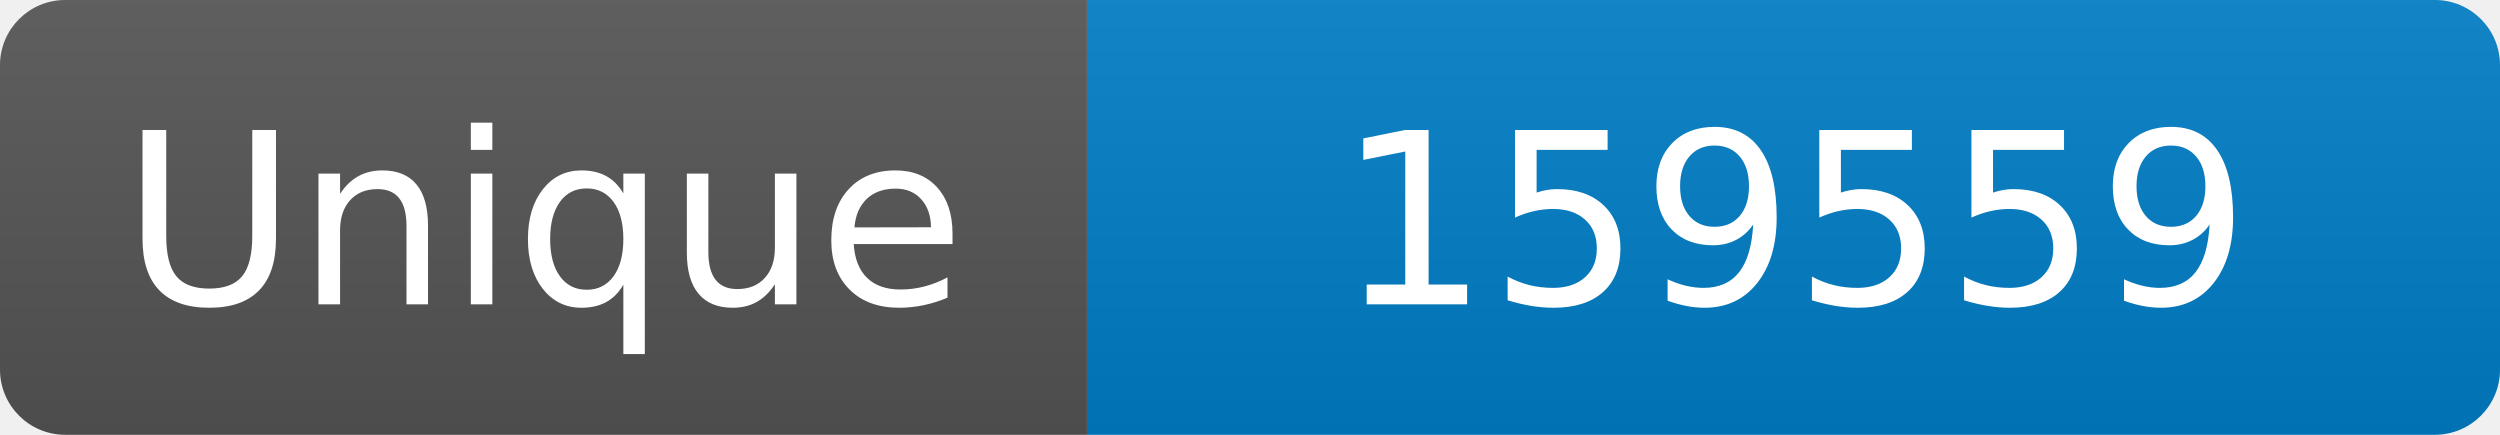
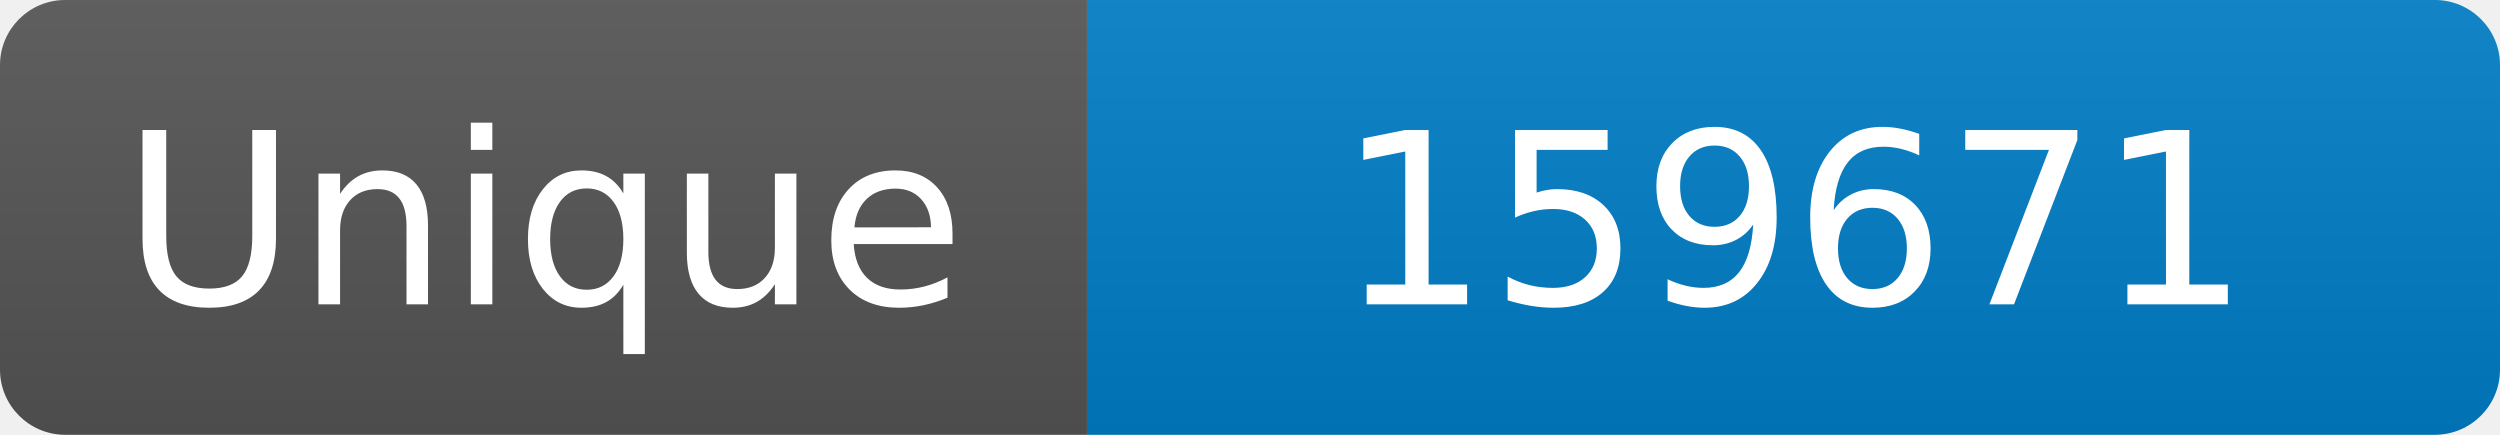
<svg xmlns="http://www.w3.org/2000/svg" width="115" height="20" role="img" aria-label="Maintained?: yes">
  <linearGradient id="s" x2="0" y2="100%">
    <stop offset="0" stop-color="#bbb" stop-opacity=".1" />
    <stop offset="1" stop-opacity=".1" />
  </linearGradient>
  <clipPath id="r">
    <rect width="115" height="20" rx="3" fill="#fff" />
  </clipPath>
  <g clip-path="url(#r)">
    <rect width="50" height="20" fill="#555" />
    <rect x="50" width="160" height="20" fill="#007ec6" />
    <rect width="115" height="20" fill="url(#s)" />
  </g>
  <g fill="#fff" text-anchor="middle" font-family="Verdana,Geneva,DejaVu Sans,sans-serif" font-size="110">
    <text x="250" y="140" transform="scale(.1)" fill="#fff">Unique</text>
-     <text x="825" y="140" transform="scale(.1)" fill="#fff">159559</text>
+     <text x="825" y="140" transform="scale(.1)" fill="#fff">159671</text>
  </g>
</svg>
